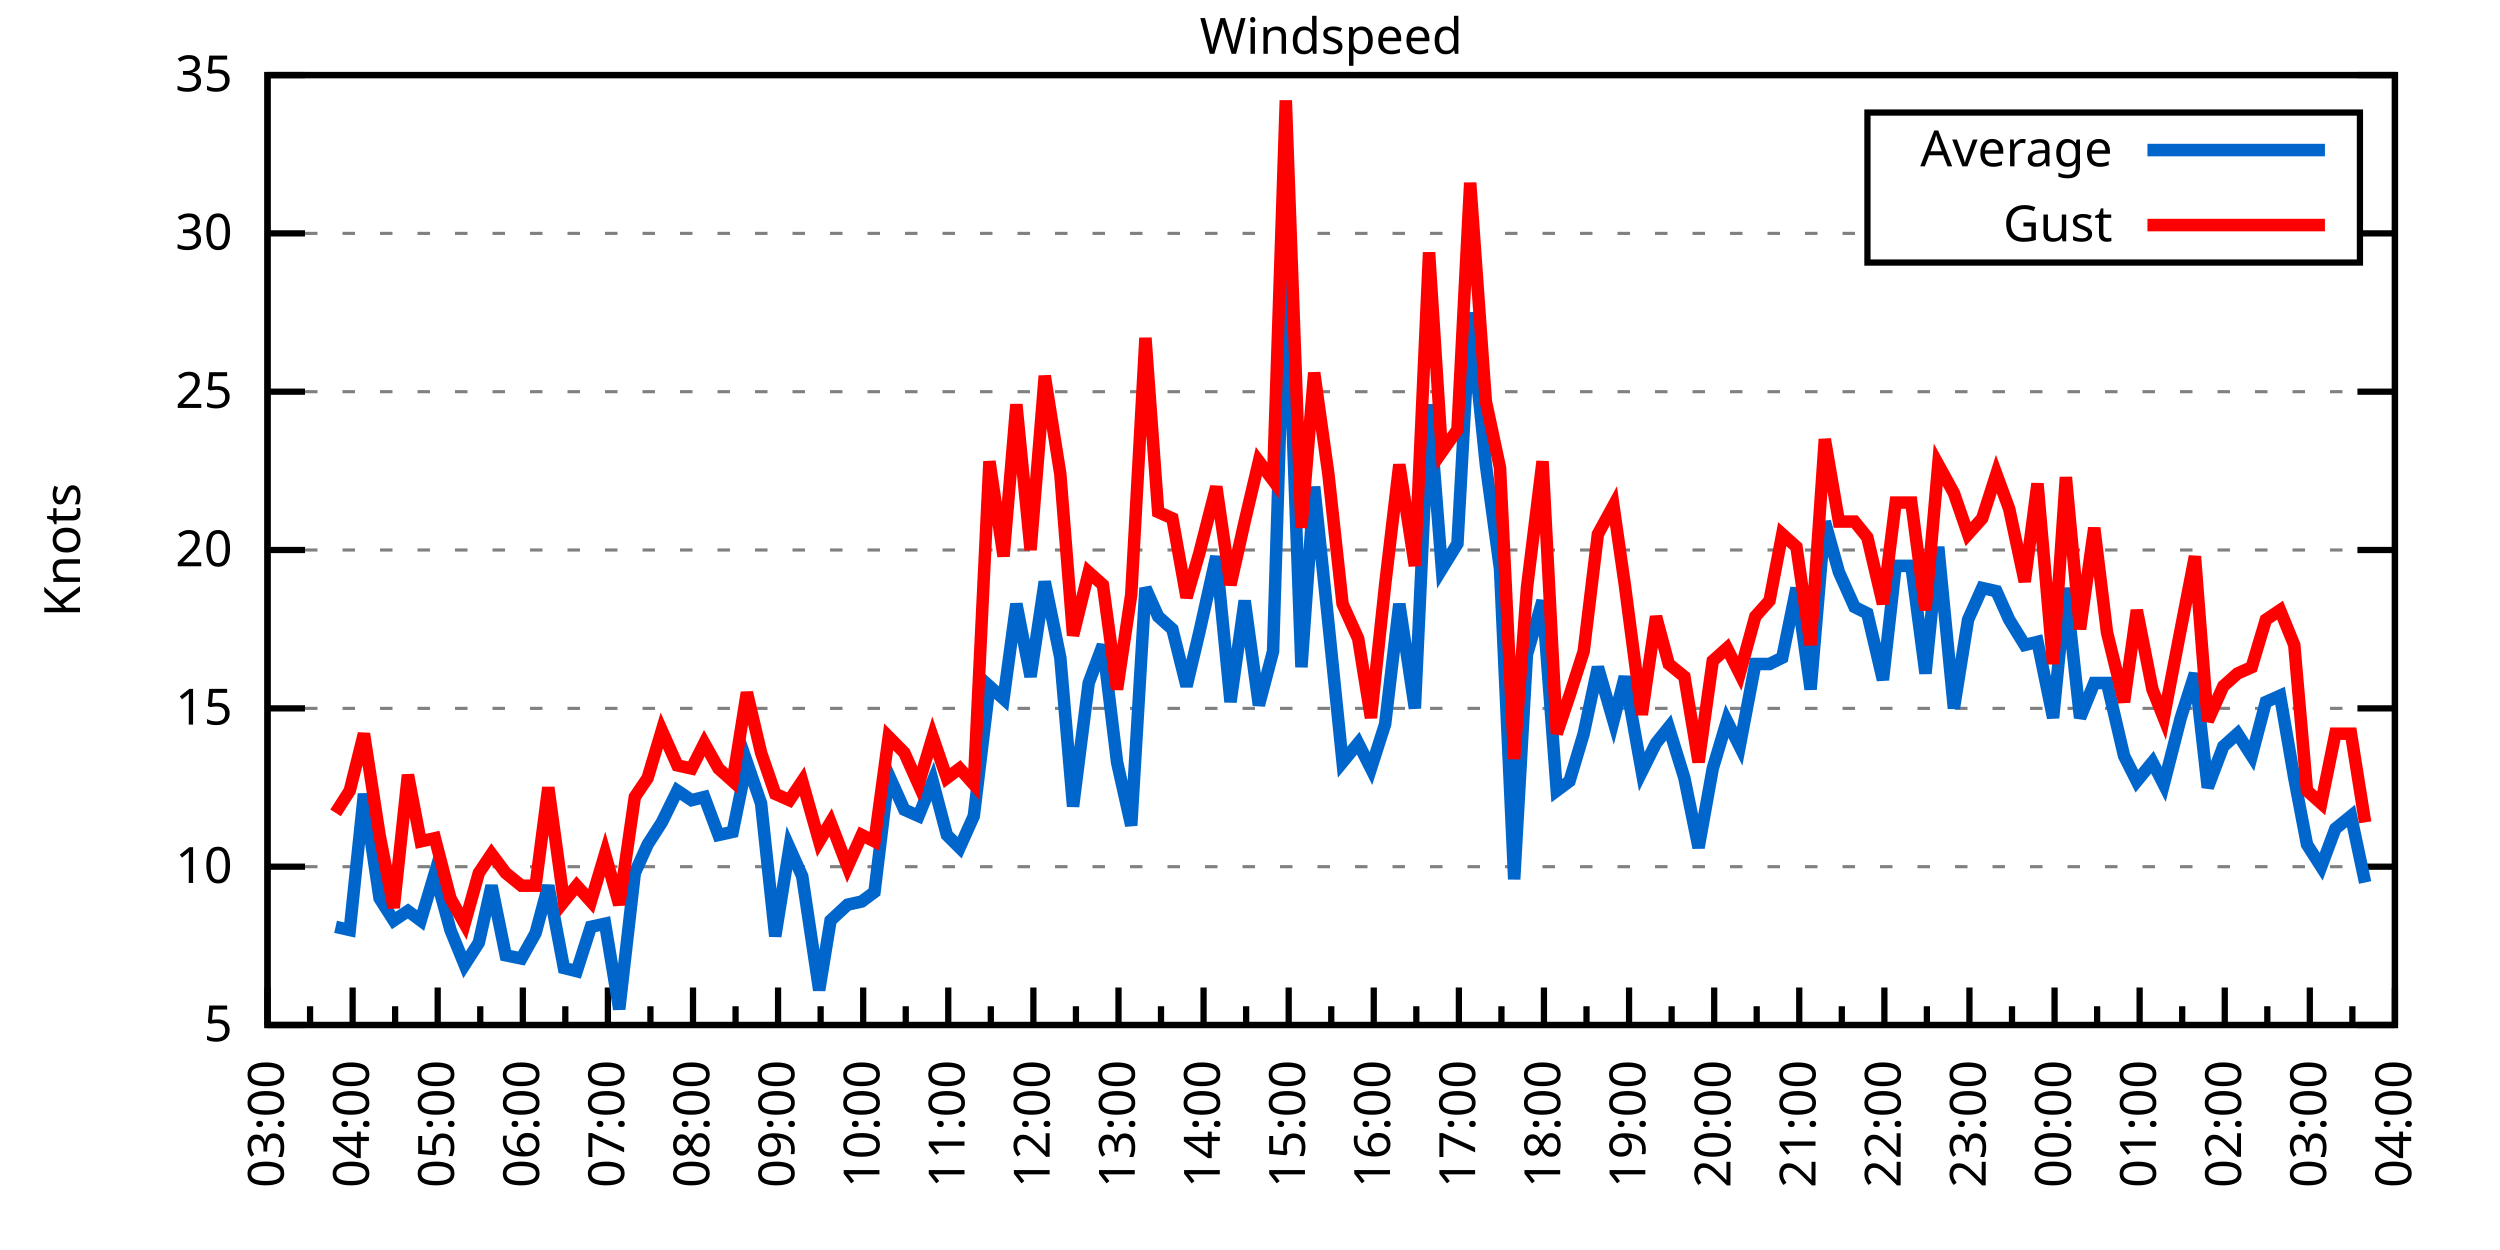
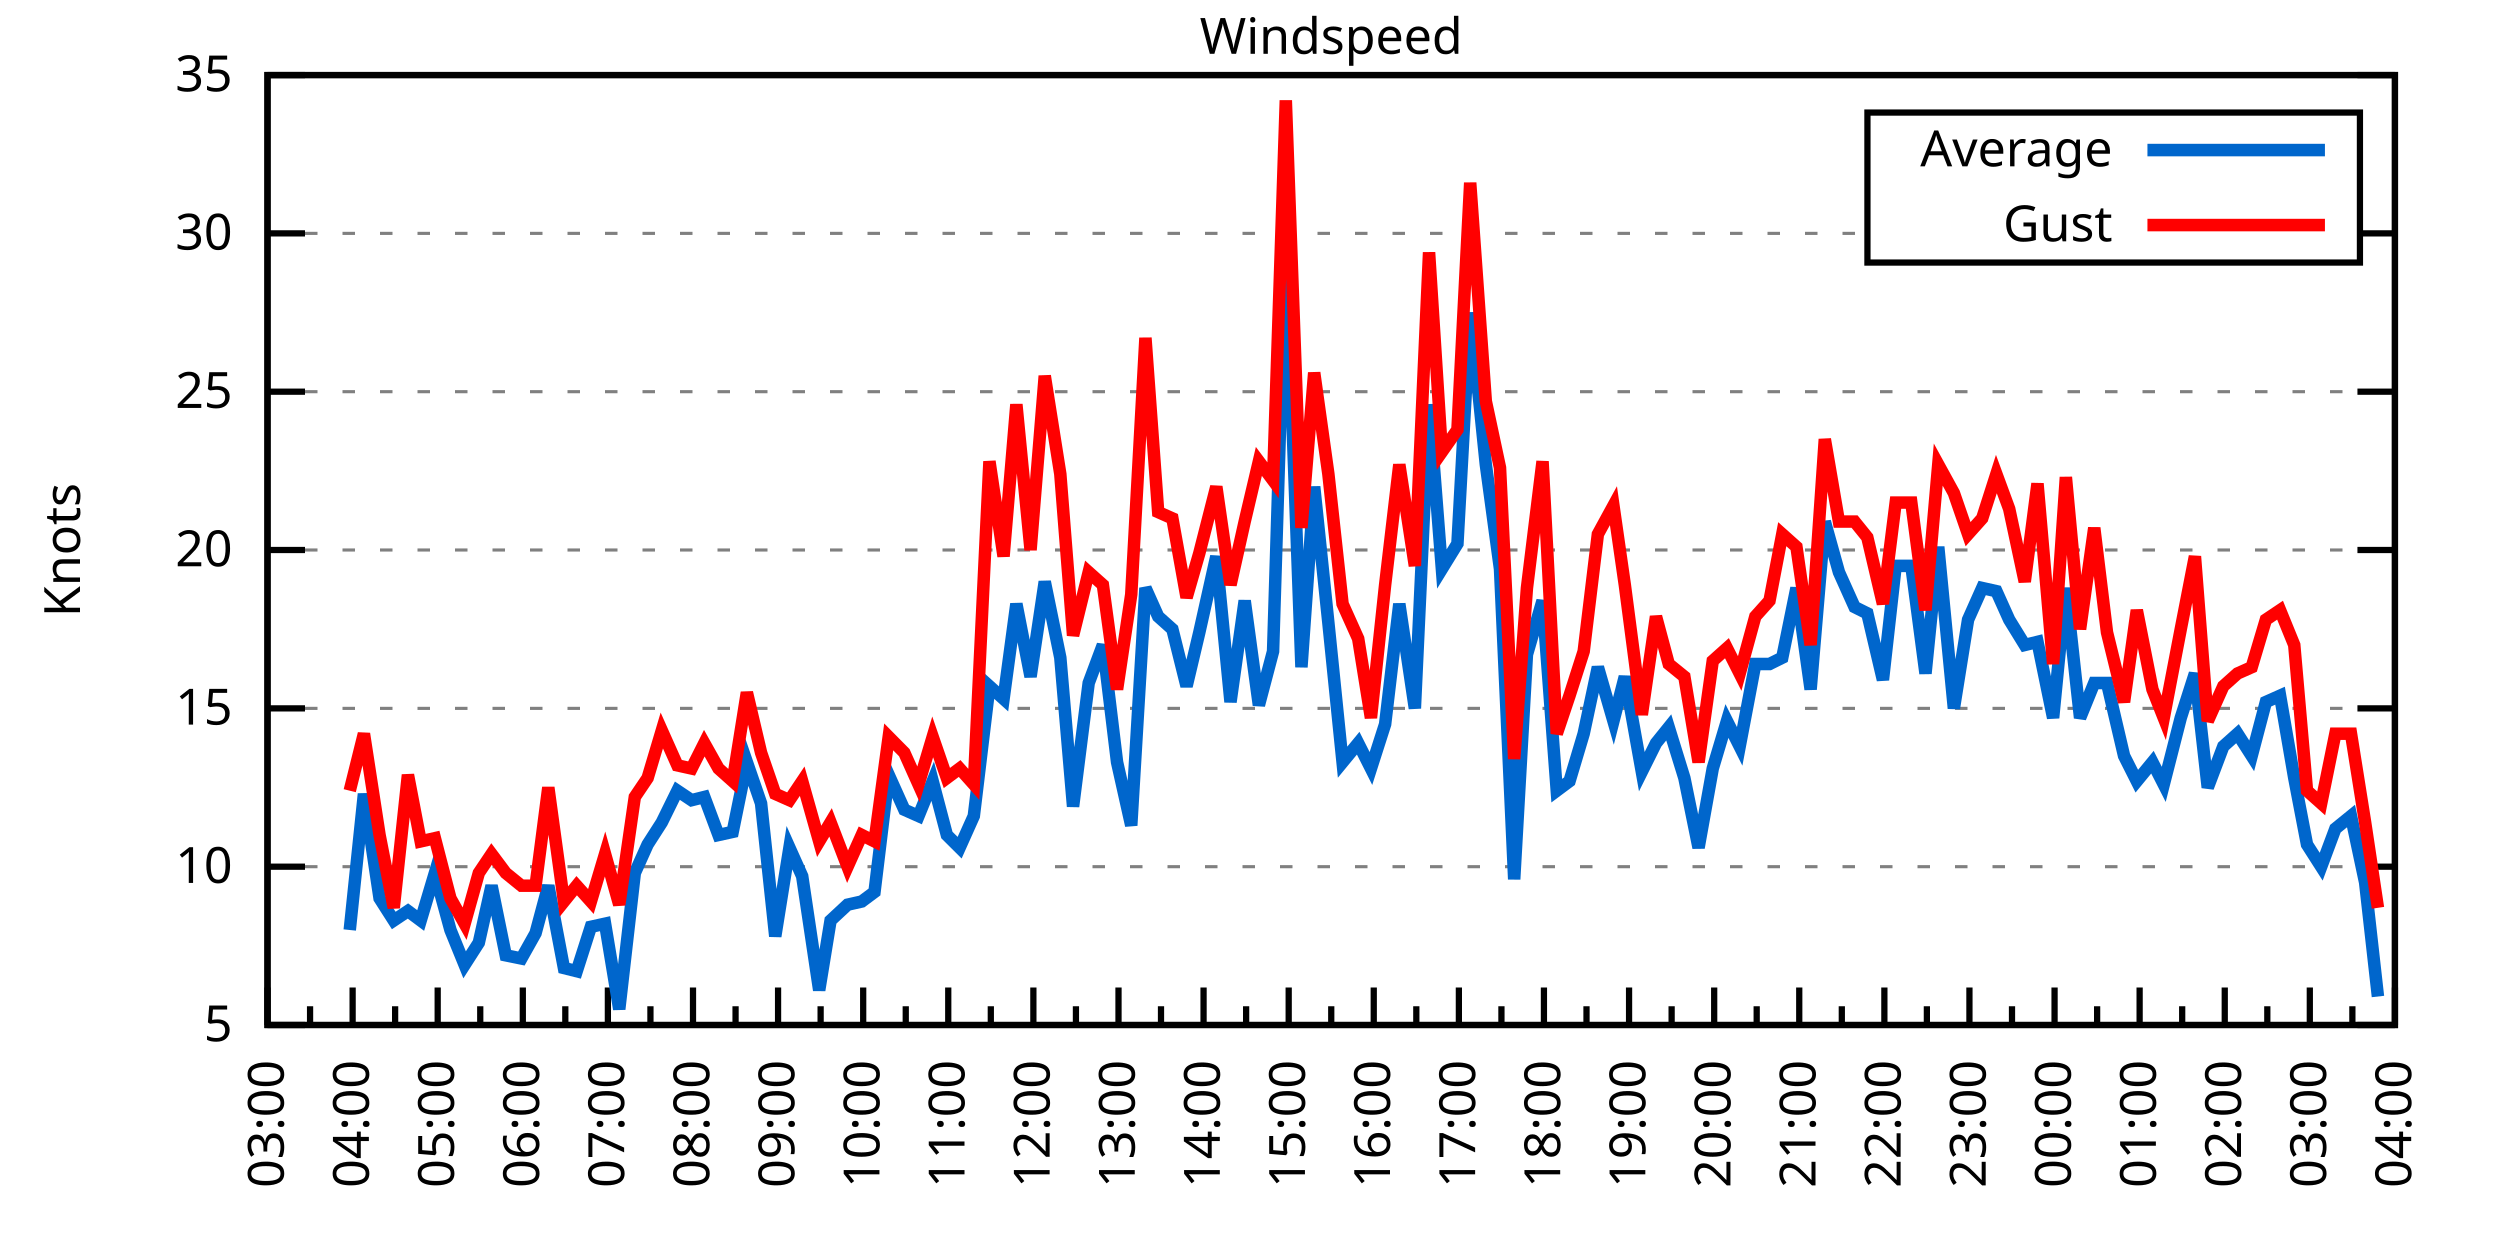
<svg xmlns="http://www.w3.org/2000/svg" xmlns:xlink="http://www.w3.org/1999/xlink" width="400" height="200" viewBox="0 0 400 200">
  <g id="gnuplot_canvas">
    <rect x="0" y="0" width="400" height="200" fill="none" />
    <defs>
      <circle id="gpDot" r="0.5" stroke-width="0.5" stroke="currentColor" />
      <path id="gpPt0" stroke-width="0.333" stroke="currentColor" d="M-1,0 h2 M0,-1 v2" />
      <path id="gpPt1" stroke-width="0.333" stroke="currentColor" d="M-1,-1 L1,1 M1,-1 L-1,1" />
      <path id="gpPt2" stroke-width="0.333" stroke="currentColor" d="M-1,0 L1,0 M0,-1 L0,1 M-1,-1 L1,1 M-1,1 L1,-1" />
      <rect id="gpPt3" stroke-width="0.333" stroke="currentColor" x="-1" y="-1" width="2" height="2" />
      <rect id="gpPt4" stroke-width="0.333" stroke="currentColor" fill="currentColor" x="-1" y="-1" width="2" height="2" />
      <circle id="gpPt5" stroke-width="0.333" stroke="currentColor" cx="0" cy="0" r="1" />
      <use xlink:href="#gpPt5" id="gpPt6" fill="currentColor" stroke="none" />
      <path id="gpPt7" stroke-width="0.333" stroke="currentColor" d="M0,-1.33 L-1.33,0.67 L1.33,0.67 z" />
      <use xlink:href="#gpPt7" id="gpPt8" fill="currentColor" stroke="none" />
      <use xlink:href="#gpPt7" id="gpPt9" stroke="currentColor" transform="rotate(180)" />
      <use xlink:href="#gpPt9" id="gpPt10" fill="currentColor" stroke="none" />
      <use xlink:href="#gpPt3" id="gpPt11" stroke="currentColor" transform="rotate(45)" />
      <use xlink:href="#gpPt11" id="gpPt12" fill="currentColor" stroke="none" />
      <path id="gpPt13" stroke-width="0.333" stroke="currentColor" d="M0,1.330 L1.265,0.411 L0.782,-1.067 L-0.782,-1.076 L-1.265,0.411 z" />
      <use xlink:href="#gpPt13" id="gpPt14" fill="currentColor" stroke="none" />
      <filter id="textbox" filterUnits="objectBoundingBox" x="0" y="0" height="1" width="1">
        <feFlood flood-color="white" flood-opacity="1" result="bgnd" />
        <feComposite in="SourceGraphic" in2="bgnd" operator="atop" />
      </filter>
      <filter id="greybox" filterUnits="objectBoundingBox" x="0" y="0" height="1" width="1">
        <feFlood flood-color="lightgrey" flood-opacity="1" result="grey" />
        <feComposite in="SourceGraphic" in2="grey" operator="atop" />
      </filter>
    </defs>
    <g fill="none" color="white" stroke="currentColor" stroke-width="1.00" stroke-linecap="butt" stroke-linejoin="miter">
</g>
    <g fill="none" color="black" stroke="currentColor" stroke-width="1.00" stroke-linecap="butt" stroke-linejoin="miter">
      <g stroke="none" shape-rendering="crispEdges">
        <polygon fill="rgb(255, 255, 255)" points="42.80,164.00 383.18,164.00 383.18,12.02 42.80,12.02 " />
      </g>
    </g>
    <g fill="none" color="black" stroke="currentColor" stroke-width="1.00" stroke-linecap="butt" stroke-linejoin="miter">
</g>
    <g fill="none" color="black" stroke="black" stroke-width="0.50" stroke-linecap="butt" stroke-linejoin="miter">
</g>
    <g fill="none" color="gray" stroke="currentColor" stroke-width="0.50" stroke-linecap="butt" stroke-linejoin="miter">
      <path stroke="gray" stroke-dasharray="2,4" class="gridline" d="M42.80,164.00 L383.19,164.00  " />
    </g>
    <g fill="none" color="gray" stroke="gray" stroke-width="1.00" stroke-linecap="butt" stroke-linejoin="miter">
</g>
    <g fill="none" color="black" stroke="currentColor" stroke-width="1.00" stroke-linecap="butt" stroke-linejoin="miter">
      <path stroke="black" d="M42.80,164.00 L48.80,164.00 M383.19,164.00 L377.19,164.00  " />
      <g transform="translate(37.20,166.60)" stroke="none" fill="black" font-family="Sans" font-size="8.00" text-anchor="end">
        <text>
          <tspan font-family="Sans"> 5</tspan>
        </text>
      </g>
    </g>
    <g fill="none" color="black" stroke="currentColor" stroke-width="1.00" stroke-linecap="butt" stroke-linejoin="miter">
</g>
    <g fill="none" color="black" stroke="black" stroke-width="0.50" stroke-linecap="butt" stroke-linejoin="miter">
</g>
    <g fill="none" color="gray" stroke="currentColor" stroke-width="0.50" stroke-linecap="butt" stroke-linejoin="miter">
      <path stroke="gray" stroke-dasharray="2,4" class="gridline" d="M42.80,138.67 L383.19,138.67  " />
    </g>
    <g fill="none" color="gray" stroke="gray" stroke-width="1.00" stroke-linecap="butt" stroke-linejoin="miter">
</g>
    <g fill="none" color="black" stroke="currentColor" stroke-width="1.00" stroke-linecap="butt" stroke-linejoin="miter">
      <path stroke="black" d="M42.80,138.67 L48.80,138.67 M383.19,138.67 L377.19,138.67  " />
      <g transform="translate(37.20,141.27)" stroke="none" fill="black" font-family="Sans" font-size="8.00" text-anchor="end">
        <text>
          <tspan font-family="Sans"> 10</tspan>
        </text>
      </g>
    </g>
    <g fill="none" color="black" stroke="currentColor" stroke-width="1.00" stroke-linecap="butt" stroke-linejoin="miter">
</g>
    <g fill="none" color="black" stroke="black" stroke-width="0.50" stroke-linecap="butt" stroke-linejoin="miter">
</g>
    <g fill="none" color="gray" stroke="currentColor" stroke-width="0.50" stroke-linecap="butt" stroke-linejoin="miter">
      <path stroke="gray" stroke-dasharray="2,4" class="gridline" d="M42.80,113.34 L383.19,113.34  " />
    </g>
    <g fill="none" color="gray" stroke="gray" stroke-width="1.00" stroke-linecap="butt" stroke-linejoin="miter">
</g>
    <g fill="none" color="black" stroke="currentColor" stroke-width="1.00" stroke-linecap="butt" stroke-linejoin="miter">
      <path stroke="black" d="M42.80,113.34 L48.80,113.34 M383.19,113.34 L377.19,113.34  " />
      <g transform="translate(37.20,115.94)" stroke="none" fill="black" font-family="Sans" font-size="8.00" text-anchor="end">
        <text>
          <tspan font-family="Sans"> 15</tspan>
        </text>
      </g>
    </g>
    <g fill="none" color="black" stroke="currentColor" stroke-width="1.00" stroke-linecap="butt" stroke-linejoin="miter">
</g>
    <g fill="none" color="black" stroke="black" stroke-width="0.50" stroke-linecap="butt" stroke-linejoin="miter">
</g>
    <g fill="none" color="gray" stroke="currentColor" stroke-width="0.50" stroke-linecap="butt" stroke-linejoin="miter">
      <path stroke="gray" stroke-dasharray="2,4" class="gridline" d="M42.80,88.00 L383.19,88.00  " />
    </g>
    <g fill="none" color="gray" stroke="gray" stroke-width="1.00" stroke-linecap="butt" stroke-linejoin="miter">
</g>
    <g fill="none" color="black" stroke="currentColor" stroke-width="1.00" stroke-linecap="butt" stroke-linejoin="miter">
      <path stroke="black" d="M42.80,88.00 L48.80,88.00 M383.19,88.00 L377.19,88.00  " />
      <g transform="translate(37.20,90.60)" stroke="none" fill="black" font-family="Sans" font-size="8.00" text-anchor="end">
        <text>
          <tspan font-family="Sans"> 20</tspan>
        </text>
      </g>
    </g>
    <g fill="none" color="black" stroke="currentColor" stroke-width="1.00" stroke-linecap="butt" stroke-linejoin="miter">
</g>
    <g fill="none" color="black" stroke="black" stroke-width="0.50" stroke-linecap="butt" stroke-linejoin="miter">
</g>
    <g fill="none" color="gray" stroke="currentColor" stroke-width="0.50" stroke-linecap="butt" stroke-linejoin="miter">
      <path stroke="gray" stroke-dasharray="2,4" class="gridline" d="M42.80,62.67 L383.19,62.67  " />
    </g>
    <g fill="none" color="gray" stroke="gray" stroke-width="1.00" stroke-linecap="butt" stroke-linejoin="miter">
</g>
    <g fill="none" color="black" stroke="currentColor" stroke-width="1.00" stroke-linecap="butt" stroke-linejoin="miter">
      <path stroke="black" d="M42.80,62.67 L48.80,62.67 M383.19,62.67 L377.19,62.67  " />
      <g transform="translate(37.20,65.27)" stroke="none" fill="black" font-family="Sans" font-size="8.00" text-anchor="end">
        <text>
          <tspan font-family="Sans"> 25</tspan>
        </text>
      </g>
    </g>
    <g fill="none" color="black" stroke="currentColor" stroke-width="1.00" stroke-linecap="butt" stroke-linejoin="miter">
</g>
    <g fill="none" color="black" stroke="black" stroke-width="0.50" stroke-linecap="butt" stroke-linejoin="miter">
</g>
    <g fill="none" color="gray" stroke="currentColor" stroke-width="0.50" stroke-linecap="butt" stroke-linejoin="miter">
      <path stroke="gray" stroke-dasharray="2,4" class="gridline" d="M42.80,37.34 L298.79,37.34 M377.59,37.34 L383.19,37.34  " />
    </g>
    <g fill="none" color="gray" stroke="gray" stroke-width="1.00" stroke-linecap="butt" stroke-linejoin="miter">
</g>
    <g fill="none" color="black" stroke="currentColor" stroke-width="1.00" stroke-linecap="butt" stroke-linejoin="miter">
      <path stroke="black" d="M42.80,37.34 L48.80,37.34 M383.19,37.34 L377.19,37.34  " />
      <g transform="translate(37.20,39.94)" stroke="none" fill="black" font-family="Sans" font-size="8.00" text-anchor="end">
        <text>
          <tspan font-family="Sans"> 30</tspan>
        </text>
      </g>
    </g>
    <g fill="none" color="black" stroke="currentColor" stroke-width="1.00" stroke-linecap="butt" stroke-linejoin="miter">
</g>
    <g fill="none" color="black" stroke="black" stroke-width="0.50" stroke-linecap="butt" stroke-linejoin="miter">
</g>
    <g fill="none" color="gray" stroke="currentColor" stroke-width="0.50" stroke-linecap="butt" stroke-linejoin="miter">
      <path stroke="gray" stroke-dasharray="2,4" class="gridline" d="M42.80,12.01 L383.19,12.01  " />
    </g>
    <g fill="none" color="gray" stroke="gray" stroke-width="1.00" stroke-linecap="butt" stroke-linejoin="miter">
</g>
    <g fill="none" color="black" stroke="currentColor" stroke-width="1.00" stroke-linecap="butt" stroke-linejoin="miter">
      <path stroke="black" d="M42.80,12.01 L48.80,12.01 M383.19,12.01 L377.19,12.01  " />
      <g transform="translate(37.20,14.61)" stroke="none" fill="black" font-family="Sans" font-size="8.00" text-anchor="end">
        <text>
          <tspan font-family="Sans"> 35</tspan>
        </text>
      </g>
    </g>
    <g fill="none" color="black" stroke="currentColor" stroke-width="1.00" stroke-linecap="butt" stroke-linejoin="miter">
      <path stroke="black" d="M42.80,164.00 L42.80,158.00  " />
      <g transform="translate(45.40,169.60) rotate(270)" stroke="none" fill="black" font-family="Sans" font-size="8.00" text-anchor="end">
        <text>
          <tspan font-family="Sans">03:00</tspan>
        </text>
      </g>
    </g>
    <g fill="none" color="black" stroke="currentColor" stroke-width="1.00" stroke-linecap="butt" stroke-linejoin="miter">
      <path stroke="black" d="M49.61,164.00 L49.61,161.00 M56.42,164.00 L56.42,158.00  " />
      <g transform="translate(59.02,169.60) rotate(270)" stroke="none" fill="black" font-family="Sans" font-size="8.00" text-anchor="end">
        <text>
          <tspan font-family="Sans">04:00</tspan>
        </text>
      </g>
    </g>
    <g fill="none" color="black" stroke="currentColor" stroke-width="1.00" stroke-linecap="butt" stroke-linejoin="miter">
      <path stroke="black" d="M63.22,164.00 L63.22,161.00 M70.03,164.00 L70.03,158.00  " />
      <g transform="translate(72.63,169.60) rotate(270)" stroke="none" fill="black" font-family="Sans" font-size="8.00" text-anchor="end">
        <text>
          <tspan font-family="Sans">05:00</tspan>
        </text>
      </g>
    </g>
    <g fill="none" color="black" stroke="currentColor" stroke-width="1.00" stroke-linecap="butt" stroke-linejoin="miter">
      <path stroke="black" d="M76.84,164.00 L76.84,161.00 M83.65,164.00 L83.65,158.00  " />
      <g transform="translate(86.25,169.60) rotate(270)" stroke="none" fill="black" font-family="Sans" font-size="8.00" text-anchor="end">
        <text>
          <tspan font-family="Sans">06:00</tspan>
        </text>
      </g>
    </g>
    <g fill="none" color="black" stroke="currentColor" stroke-width="1.00" stroke-linecap="butt" stroke-linejoin="miter">
      <path stroke="black" d="M90.45,164.00 L90.45,161.00 M97.26,164.00 L97.26,158.00  " />
      <g transform="translate(99.86,169.60) rotate(270)" stroke="none" fill="black" font-family="Sans" font-size="8.00" text-anchor="end">
        <text>
          <tspan font-family="Sans">07:00</tspan>
        </text>
      </g>
    </g>
    <g fill="none" color="black" stroke="currentColor" stroke-width="1.00" stroke-linecap="butt" stroke-linejoin="miter">
      <path stroke="black" d="M104.07,164.00 L104.07,161.00 M110.88,164.00 L110.88,158.00  " />
      <g transform="translate(113.48,169.60) rotate(270)" stroke="none" fill="black" font-family="Sans" font-size="8.00" text-anchor="end">
        <text>
          <tspan font-family="Sans">08:00</tspan>
        </text>
      </g>
    </g>
    <g fill="none" color="black" stroke="currentColor" stroke-width="1.00" stroke-linecap="butt" stroke-linejoin="miter">
      <path stroke="black" d="M117.69,164.00 L117.69,161.00 M124.49,164.00 L124.49,158.00  " />
      <g transform="translate(127.09,169.60) rotate(270)" stroke="none" fill="black" font-family="Sans" font-size="8.00" text-anchor="end">
        <text>
          <tspan font-family="Sans">09:00</tspan>
        </text>
      </g>
    </g>
    <g fill="none" color="black" stroke="currentColor" stroke-width="1.00" stroke-linecap="butt" stroke-linejoin="miter">
      <path stroke="black" d="M131.30,164.00 L131.30,161.00 M138.11,164.00 L138.11,158.00  " />
      <g transform="translate(140.71,169.60) rotate(270)" stroke="none" fill="black" font-family="Sans" font-size="8.00" text-anchor="end">
        <text>
          <tspan font-family="Sans">10:00</tspan>
        </text>
      </g>
    </g>
    <g fill="none" color="black" stroke="currentColor" stroke-width="1.00" stroke-linecap="butt" stroke-linejoin="miter">
      <path stroke="black" d="M144.92,164.00 L144.92,161.00 M151.72,164.00 L151.72,158.00  " />
      <g transform="translate(154.32,169.60) rotate(270)" stroke="none" fill="black" font-family="Sans" font-size="8.00" text-anchor="end">
        <text>
          <tspan font-family="Sans">11:00</tspan>
        </text>
      </g>
    </g>
    <g fill="none" color="black" stroke="currentColor" stroke-width="1.00" stroke-linecap="butt" stroke-linejoin="miter">
      <path stroke="black" d="M158.53,164.00 L158.53,161.00 M165.34,164.00 L165.34,158.00  " />
      <g transform="translate(167.94,169.60) rotate(270)" stroke="none" fill="black" font-family="Sans" font-size="8.00" text-anchor="end">
        <text>
          <tspan font-family="Sans">12:00</tspan>
        </text>
      </g>
    </g>
    <g fill="none" color="black" stroke="currentColor" stroke-width="1.00" stroke-linecap="butt" stroke-linejoin="miter">
      <path stroke="black" d="M172.15,164.00 L172.15,161.00 M178.96,164.00 L178.96,158.00  " />
      <g transform="translate(181.56,169.60) rotate(270)" stroke="none" fill="black" font-family="Sans" font-size="8.00" text-anchor="end">
        <text>
          <tspan font-family="Sans">13:00</tspan>
        </text>
      </g>
    </g>
    <g fill="none" color="black" stroke="currentColor" stroke-width="1.00" stroke-linecap="butt" stroke-linejoin="miter">
      <path stroke="black" d="M185.76,164.00 L185.76,161.00 M192.57,164.00 L192.57,158.00  " />
      <g transform="translate(195.17,169.60) rotate(270)" stroke="none" fill="black" font-family="Sans" font-size="8.00" text-anchor="end">
        <text>
          <tspan font-family="Sans">14:00</tspan>
        </text>
      </g>
    </g>
    <g fill="none" color="black" stroke="currentColor" stroke-width="1.00" stroke-linecap="butt" stroke-linejoin="miter">
      <path stroke="black" d="M199.38,164.00 L199.38,161.00 M206.19,164.00 L206.19,158.00  " />
      <g transform="translate(208.79,169.60) rotate(270)" stroke="none" fill="black" font-family="Sans" font-size="8.00" text-anchor="end">
        <text>
          <tspan font-family="Sans">15:00</tspan>
        </text>
      </g>
    </g>
    <g fill="none" color="black" stroke="currentColor" stroke-width="1.00" stroke-linecap="butt" stroke-linejoin="miter">
      <path stroke="black" d="M213.00,164.00 L213.00,161.00 M219.80,164.00 L219.80,158.00  " />
      <g transform="translate(222.40,169.60) rotate(270)" stroke="none" fill="black" font-family="Sans" font-size="8.00" text-anchor="end">
        <text>
          <tspan font-family="Sans">16:00</tspan>
        </text>
      </g>
    </g>
    <g fill="none" color="black" stroke="currentColor" stroke-width="1.00" stroke-linecap="butt" stroke-linejoin="miter">
      <path stroke="black" d="M226.61,164.00 L226.61,161.00 M233.42,164.00 L233.42,158.00  " />
      <g transform="translate(236.02,169.60) rotate(270)" stroke="none" fill="black" font-family="Sans" font-size="8.00" text-anchor="end">
        <text>
          <tspan font-family="Sans">17:00</tspan>
        </text>
      </g>
    </g>
    <g fill="none" color="black" stroke="currentColor" stroke-width="1.00" stroke-linecap="butt" stroke-linejoin="miter">
      <path stroke="black" d="M240.23,164.00 L240.23,161.00 M247.03,164.00 L247.03,158.00  " />
      <g transform="translate(249.63,169.60) rotate(270)" stroke="none" fill="black" font-family="Sans" font-size="8.00" text-anchor="end">
        <text>
          <tspan font-family="Sans">18:00</tspan>
        </text>
      </g>
    </g>
    <g fill="none" color="black" stroke="currentColor" stroke-width="1.00" stroke-linecap="butt" stroke-linejoin="miter">
      <path stroke="black" d="M253.84,164.00 L253.84,161.00 M260.65,164.00 L260.65,158.00  " />
      <g transform="translate(263.25,169.60) rotate(270)" stroke="none" fill="black" font-family="Sans" font-size="8.00" text-anchor="end">
        <text>
          <tspan font-family="Sans">19:00</tspan>
        </text>
      </g>
    </g>
    <g fill="none" color="black" stroke="currentColor" stroke-width="1.00" stroke-linecap="butt" stroke-linejoin="miter">
      <path stroke="black" d="M267.46,164.00 L267.46,161.00 M274.27,164.00 L274.27,158.00  " />
      <g transform="translate(276.87,169.60) rotate(270)" stroke="none" fill="black" font-family="Sans" font-size="8.00" text-anchor="end">
        <text>
          <tspan font-family="Sans">20:00</tspan>
        </text>
      </g>
    </g>
    <g fill="none" color="black" stroke="currentColor" stroke-width="1.00" stroke-linecap="butt" stroke-linejoin="miter">
      <path stroke="black" d="M281.07,164.00 L281.07,161.00 M287.88,164.00 L287.88,158.00  " />
      <g transform="translate(290.48,169.60) rotate(270)" stroke="none" fill="black" font-family="Sans" font-size="8.00" text-anchor="end">
        <text>
          <tspan font-family="Sans">21:00</tspan>
        </text>
      </g>
    </g>
    <g fill="none" color="black" stroke="currentColor" stroke-width="1.00" stroke-linecap="butt" stroke-linejoin="miter">
      <path stroke="black" d="M294.69,164.00 L294.69,161.00 M301.50,164.00 L301.50,158.00  " />
      <g transform="translate(304.10,169.60) rotate(270)" stroke="none" fill="black" font-family="Sans" font-size="8.00" text-anchor="end">
        <text>
          <tspan font-family="Sans">22:00</tspan>
        </text>
      </g>
    </g>
    <g fill="none" color="black" stroke="currentColor" stroke-width="1.00" stroke-linecap="butt" stroke-linejoin="miter">
      <path stroke="black" d="M308.30,164.00 L308.30,161.00 M315.11,164.00 L315.11,158.00  " />
      <g transform="translate(317.71,169.60) rotate(270)" stroke="none" fill="black" font-family="Sans" font-size="8.00" text-anchor="end">
        <text>
          <tspan font-family="Sans">23:00</tspan>
        </text>
      </g>
    </g>
    <g fill="none" color="black" stroke="currentColor" stroke-width="1.00" stroke-linecap="butt" stroke-linejoin="miter">
      <path stroke="black" d="M321.92,164.00 L321.92,161.00 M328.73,164.00 L328.73,158.00  " />
      <g transform="translate(331.33,169.60) rotate(270)" stroke="none" fill="black" font-family="Sans" font-size="8.00" text-anchor="end">
        <text>
          <tspan font-family="Sans">00:00</tspan>
        </text>
      </g>
    </g>
    <g fill="none" color="black" stroke="currentColor" stroke-width="1.00" stroke-linecap="butt" stroke-linejoin="miter">
      <path stroke="black" d="M335.54,164.00 L335.54,161.00 M342.34,164.00 L342.34,158.00  " />
      <g transform="translate(344.94,169.60) rotate(270)" stroke="none" fill="black" font-family="Sans" font-size="8.00" text-anchor="end">
        <text>
          <tspan font-family="Sans">01:00</tspan>
        </text>
      </g>
    </g>
    <g fill="none" color="black" stroke="currentColor" stroke-width="1.00" stroke-linecap="butt" stroke-linejoin="miter">
      <path stroke="black" d="M349.15,164.00 L349.15,161.00 M355.96,164.00 L355.96,158.00  " />
      <g transform="translate(358.56,169.60) rotate(270)" stroke="none" fill="black" font-family="Sans" font-size="8.00" text-anchor="end">
        <text>
          <tspan font-family="Sans">02:00</tspan>
        </text>
      </g>
    </g>
    <g fill="none" color="black" stroke="currentColor" stroke-width="1.00" stroke-linecap="butt" stroke-linejoin="miter">
      <path stroke="black" d="M362.77,164.00 L362.77,161.00 M369.57,164.00 L369.57,158.00  " />
      <g transform="translate(372.17,169.60) rotate(270)" stroke="none" fill="black" font-family="Sans" font-size="8.00" text-anchor="end">
        <text>
          <tspan font-family="Sans">03:00</tspan>
        </text>
      </g>
    </g>
    <g fill="none" color="black" stroke="currentColor" stroke-width="1.00" stroke-linecap="butt" stroke-linejoin="miter">
      <path stroke="black" d="M376.38,164.00 L376.38,161.00 M383.19,164.00 L383.19,158.00  " />
      <g transform="translate(385.79,169.60) rotate(270)" stroke="none" fill="black" font-family="Sans" font-size="8.00" text-anchor="end">
        <text>
          <tspan font-family="Sans">04:00</tspan>
        </text>
      </g>
    </g>
    <g fill="none" color="black" stroke="currentColor" stroke-width="1.00" stroke-linecap="butt" stroke-linejoin="miter">
</g>
    <g fill="none" color="black" stroke="currentColor" stroke-width="1.00" stroke-linecap="butt" stroke-linejoin="miter">
      <path stroke="black" d="M42.80,12.01 L42.80,164.00 L383.19,164.00 L383.19,12.01 L42.80,12.01 Z  " />
    </g>
    <g fill="none" color="black" stroke="currentColor" stroke-width="1.00" stroke-linecap="butt" stroke-linejoin="miter">
      <g transform="translate(12.80,88.01) rotate(270)" stroke="none" fill="black" font-family="Sans" font-size="8.00" text-anchor="middle">
        <text>
          <tspan font-family="Sans">Knots</tspan>
        </text>
      </g>
    </g>
    <g fill="none" color="black" stroke="currentColor" stroke-width="1.00" stroke-linecap="butt" stroke-linejoin="miter">
</g>
    <g fill="none" color="black" stroke="currentColor" stroke-width="1.00" stroke-linecap="butt" stroke-linejoin="miter">
      <path stroke="black" d="M298.79,42.01 L298.79,18.01 L377.59,18.01 L377.59,42.01 L298.79,42.01 Z  " />
    </g>
    <g id="Windspeed_plot_1">
      <g fill="none" color="white" stroke="black" stroke-width="2.00" stroke-linecap="butt" stroke-linejoin="miter">
</g>
      <g fill="none" color="black" stroke="currentColor" stroke-width="2.00" stroke-linecap="butt" stroke-linejoin="miter">
        <g transform="translate(337.99,26.61)" stroke="none" fill="black" font-family="Sans" font-size="8.00" text-anchor="end">
          <text>
            <tspan font-family="Sans">Average</tspan>
          </text>
        </g>
      </g>
      <g fill="none" color="black" stroke="currentColor" stroke-width="2.00" stroke-linecap="butt" stroke-linejoin="miter">
-         <path stroke="rgb(  0, 102, 204)" d="M343.59,24.01 L371.99,24.01 M53.69,148.29 L55.96,148.80 L58.23,127.02 L60.73,143.73 L63.00,147.28 L65.27,145.76   L67.31,147.28 L69.58,139.68 L72.07,148.80 L74.34,154.37 L76.61,150.83 L78.65,141.71 L80.92,152.85 L83.42,153.36   L85.69,149.31 L87.73,141.71 L90.23,154.88 L92.27,155.39 L94.54,148.29 L96.81,147.79 L99.08,161.47 L101.57,139.68   L103.62,135.12 L105.89,131.58 L108.38,126.51 L110.65,128.03 L112.69,127.52 L114.96,133.60 L117.23,133.10 L119.50,121.95   L121.77,128.54 L124.04,149.81 L126.31,135.63 L128.35,140.19 L131.07,158.43 L132.89,147.28 L135.61,144.75 L137.88,144.24   L139.92,142.72 L142.19,123.98 L144.69,129.55 L146.96,130.56 L149.23,124.99 L151.50,133.60 L153.54,135.63 L155.81,130.56   L158.31,109.79 L160.57,111.82 L162.62,96.62 L164.89,108.27 L167.16,93.07 L169.65,105.23 L171.69,129.04 L174.19,109.28   L176.46,103.20 L178.73,121.95 L181.00,132.08 L183.27,94.08 L185.31,98.64 L187.58,100.67 L189.85,109.79 L191.89,101.18   L194.61,89.02 L196.88,112.32 L199.15,96.11 L201.42,112.83 L203.69,104.22 L205.73,38.86 L208.23,106.75 L210.27,77.87   L212.54,99.66 L214.81,121.95 L217.31,118.91 L219.35,122.96 L221.62,115.87 L223.89,96.62 L226.38,113.34 L228.65,64.70   L230.70,91.04 L233.19,86.99 L235.23,50.01 L237.73,74.33 L240.00,91.04 L242.27,140.69 L244.31,104.72 L246.81,96.11   L249.08,126.51 L251.12,124.99 L253.39,117.39 L255.66,106.75 L258.15,115.36 L259.97,108.27 L262.69,123.47 L264.96,118.91   L267.00,116.38 L269.50,124.48 L271.77,135.63 L274.04,122.96 L276.31,115.36 L278.35,119.42 L280.85,106.24 L283.12,106.24   L285.16,105.23 L287.43,94.08 L289.70,110.30 L291.97,83.45 L294.23,91.55 L296.73,97.12 L298.77,98.14 L301.27,108.78   L303.31,90.54 L305.81,90.54 L308.08,107.76 L310.12,87.50 L312.62,113.34 L314.89,99.15 L317.15,94.08 L319.42,94.59   L321.47,99.15 L323.96,103.20 L326.00,102.70 L328.50,114.86 L330.54,94.08 L332.81,114.86 L335.08,109.28 L337.12,109.28   L339.85,120.94 L341.89,124.99 L344.39,121.95 L346.20,125.50 L348.92,114.86 L351.19,107.76 L353.24,126.00 L355.73,119.42   L358.00,117.39 L360.27,120.94 L362.54,112.32 L364.81,111.31 L367.08,124.48 L369.12,135.12 L371.39,138.67 L373.66,132.59   L376.16,130.56 L378.42,141.20  " />
+         <path stroke="rgb(  0, 102, 204)" d="M343.59,24.01 L371.99,24.01 M55.96,148.80 L58.23,127.02 L60.73,143.73 L63.00,147.28 L65.27,145.76 L67.31,147.28   L69.58,139.68 L72.07,148.80 L74.34,154.37 L76.61,150.83 L78.65,141.71 L80.92,152.85 L83.42,153.36 L85.69,149.31   L87.73,141.71 L90.23,154.88 L92.27,155.39 L94.54,148.29 L96.81,147.79 L99.08,161.47 L101.57,139.68 L103.62,135.12   L105.89,131.58 L108.38,126.51 L110.65,128.03 L112.69,127.52 L114.96,133.60 L117.23,133.10 L119.50,121.95 L121.77,128.54   L124.04,149.81 L126.31,135.63 L128.35,140.19 L131.07,158.43 L132.89,147.28 L135.61,144.75 L137.88,144.24 L139.92,142.72   L142.19,123.98 L144.69,129.55 L146.96,130.56 L149.23,124.99 L151.50,133.60 L153.54,135.63 L155.81,130.56 L158.31,109.79   L160.57,111.82 L162.62,96.62 L164.89,108.27 L167.16,93.07 L169.65,105.23 L171.69,129.04 L174.19,109.28 L176.46,103.20   L178.73,121.95 L181.00,132.08 L183.27,94.08 L185.31,98.64 L187.58,100.67 L189.85,109.79 L191.89,101.18 L194.61,89.02   L196.88,112.32 L199.15,96.11 L201.42,112.83 L203.69,104.22 L205.73,38.86 L208.23,106.75 L210.27,77.87 L212.54,99.66   L214.81,121.95 L217.31,118.91 L219.35,122.96 L221.62,115.87 L223.89,96.62 L226.38,113.34 L228.65,64.70 L230.70,91.04   L233.19,86.99 L235.23,50.01 L237.73,74.33 L240.00,91.04 L242.27,140.69 L244.31,104.72 L246.81,96.11 L249.08,126.51   L251.12,124.99 L253.39,117.39 L255.66,106.75 L258.15,115.36 L259.97,108.27 L262.69,123.47 L264.96,118.91 L267.00,116.38   L269.50,124.48 L271.77,135.63 L274.04,122.96 L276.31,115.36 L278.35,119.42 L280.85,106.24 L283.12,106.24 L285.16,105.23   L287.43,94.08 L289.70,110.30 L291.97,83.45 L294.23,91.55 L296.73,97.12 L298.77,98.14 L301.27,108.78 L303.31,90.54   L305.81,90.54 L308.08,107.76 L310.12,87.50 L312.62,113.34 L314.89,99.15 L317.15,94.08 L319.42,94.59 L321.47,99.15   L323.96,103.20 L326.00,102.70 L328.50,114.86 L330.54,94.08 L332.81,114.86 L335.08,109.28 L337.12,109.28 L339.85,120.94   L341.89,124.99 L344.39,121.95 L346.20,125.50 L348.92,114.86 L351.19,107.76 L353.24,126.00 L355.73,119.42 L358.00,117.39   L360.27,120.94 L362.54,112.32 L364.81,111.31 L367.08,124.48 L369.12,135.12 L371.39,138.67 L373.66,132.59 L376.16,130.56   L378.42,141.20 L380.47,159.44  " />
      </g>
    </g>
    <g id="Windspeed_plot_2">
      <g fill="none" color="black" stroke="currentColor" stroke-width="2.00" stroke-linecap="butt" stroke-linejoin="miter">
        <g transform="translate(337.99,38.61)" stroke="none" fill="black" font-family="Sans" font-size="8.00" text-anchor="end">
          <text>
            <tspan font-family="Sans">Gust</tspan>
          </text>
        </g>
      </g>
      <g fill="none" color="black" stroke="currentColor" stroke-width="2.00" stroke-linecap="butt" stroke-linejoin="miter">
-         <path stroke="rgb(255,   0,   0)" d="M343.59,36.01 L371.99,36.01 M53.69,130.06 L55.96,126.51 L58.23,117.39 L60.73,133.60 L63.00,145.25 L65.27,123.98   L67.31,134.62 L69.58,134.11 L72.07,143.73 L74.34,147.79 L76.61,139.68 L78.65,136.64 L80.92,139.68 L83.42,141.71   L85.69,141.71 L87.73,126.00 L90.23,144.24 L92.27,141.71 L94.54,144.24 L96.81,136.64 L99.08,144.75 L101.57,127.52   L103.62,124.48 L105.89,116.88 L108.38,122.46 L110.65,122.96 L112.69,118.91 L114.96,122.96 L117.23,124.99 L119.50,110.80   L121.77,120.43 L124.04,127.02 L126.31,128.03 L128.35,124.99 L131.07,134.62 L132.89,131.58 L135.61,138.67 L137.88,133.60   L139.92,134.62 L142.19,117.90 L144.69,120.43 L146.96,125.50 L149.23,117.90 L151.50,124.48 L153.54,122.96 L155.81,125.50   L158.31,73.82 L160.57,89.02 L162.62,64.70 L164.89,88.00 L167.16,60.14 L169.65,75.85 L171.69,101.68 L174.19,91.55   L176.46,93.58 L178.73,110.30 L181.00,95.10 L183.27,54.06 L185.31,81.93 L187.58,82.94 L189.85,95.60 L191.89,88.51   L194.61,77.87 L196.88,93.58 L199.15,83.45 L201.42,73.82 L203.69,76.86 L205.73,16.06 L208.23,84.46 L210.27,59.63   L212.54,75.85 L214.81,96.62 L217.31,102.19 L219.35,114.86 L221.62,93.58 L223.89,74.33 L226.38,90.54 L228.65,40.38   L230.70,72.30 L233.19,68.75 L235.23,29.24 L237.73,64.19 L240.00,74.83 L242.27,121.44 L244.31,94.08 L246.81,73.82   L249.08,117.39 L251.12,111.31 L253.39,104.22 L255.66,85.47 L258.15,80.91 L259.97,93.58 L262.69,114.35 L264.96,98.64   L267.00,106.24 L269.50,108.27 L271.77,121.95 L274.04,105.74 L276.31,103.71 L278.35,107.76 L280.85,98.64 L283.12,96.11   L285.16,85.47 L287.43,87.50 L289.70,103.20 L291.97,70.27 L294.23,83.45 L296.73,83.45 L298.77,85.98 L301.27,96.62   L303.31,80.41 L305.81,80.41 L308.08,97.63 L310.12,74.33 L312.62,78.89 L314.89,85.47 L317.15,82.94 L319.42,75.85   L321.47,81.42 L323.96,93.07 L326.00,77.37 L328.50,106.24 L330.54,76.35 L332.81,100.67 L335.08,84.46 L337.12,101.18   L339.85,112.32 L341.89,97.63 L344.39,110.30 L346.20,114.86 L348.92,100.67 L351.19,89.02 L353.24,115.36 L355.73,109.79   L358.00,107.76 L360.27,106.75 L362.54,99.15 L364.81,97.63 L367.08,103.20 L369.12,126.51 L371.39,128.54 L373.66,117.39   L376.16,117.39 L378.42,131.58  " />
+         <path stroke="rgb(255,   0,   0)" d="M343.59,36.01 L371.99,36.01 M55.96,126.51 L58.23,117.39 L60.73,133.60 L63.00,145.25 L65.27,123.98 L67.31,134.62   L69.58,134.11 L72.07,143.73 L74.34,147.79 L76.61,139.68 L78.65,136.64 L80.92,139.68 L83.42,141.71 L85.69,141.71   L87.73,126.00 L90.23,144.24 L92.27,141.71 L94.54,144.24 L96.81,136.64 L99.08,144.75 L101.57,127.52 L103.62,124.48   L105.89,116.88 L108.38,122.46 L110.65,122.96 L112.69,118.91 L114.96,122.96 L117.23,124.99 L119.50,110.80 L121.77,120.43   L124.04,127.02 L126.31,128.03 L128.35,124.99 L131.07,134.62 L132.89,131.58 L135.61,138.67 L137.88,133.60 L139.92,134.62   L142.19,117.90 L144.69,120.43 L146.96,125.50 L149.23,117.90 L151.50,124.48 L153.54,122.96 L155.81,125.50 L158.31,73.82   L160.57,89.02 L162.62,64.70 L164.89,88.00 L167.16,60.14 L169.65,75.85 L171.69,101.68 L174.19,91.55 L176.46,93.58   L178.73,110.30 L181.00,95.10 L183.27,54.06 L185.31,81.93 L187.58,82.94 L189.85,95.60 L191.89,88.51 L194.61,77.87   L196.88,93.58 L199.15,83.45 L201.42,73.82 L203.69,76.86 L205.73,16.06 L208.23,84.46 L210.27,59.63 L212.54,75.85   L214.81,96.62 L217.31,102.19 L219.35,114.86 L221.62,93.58 L223.89,74.33 L226.38,90.54 L228.65,40.38 L230.70,72.30   L233.19,68.75 L235.23,29.24 L237.73,64.19 L240.00,74.83 L242.27,121.44 L244.31,94.08 L246.81,73.82 L249.08,117.39   L251.12,111.31 L253.39,104.22 L255.66,85.47 L258.15,80.91 L259.97,93.58 L262.69,114.35 L264.96,98.64 L267.00,106.24   L269.50,108.27 L271.77,121.95 L274.04,105.74 L276.31,103.71 L278.35,107.76 L280.85,98.64 L283.12,96.11 L285.16,85.47   L287.43,87.50 L289.70,103.20 L291.97,70.27 L294.23,83.45 L296.73,83.45 L298.77,85.98 L301.27,96.62 L303.31,80.41   L305.81,80.41 L308.08,97.63 L310.12,74.33 L312.62,78.89 L314.89,85.47 L317.15,82.94 L319.42,75.85 L321.47,81.42   L323.96,93.07 L326.00,77.37 L328.50,106.24 L330.54,76.35 L332.81,100.67 L335.08,84.46 L337.12,101.18 L339.85,112.32   L341.89,97.63 L344.39,110.30 L346.20,114.86 L348.92,100.67 L351.19,89.02 L353.24,115.36 L355.73,109.79 L358.00,107.76   L360.27,106.75 L362.54,99.15 L364.81,97.63 L367.08,103.20 L369.12,126.51 L371.39,128.54 L373.66,117.39 L376.16,117.39   L378.42,131.58 L380.47,145.25  " />
      </g>
    </g>
    <g fill="none" color="black" stroke="currentColor" stroke-width="2.00" stroke-linecap="butt" stroke-linejoin="miter">
</g>
    <g fill="none" color="black" stroke="black" stroke-width="1.00" stroke-linecap="butt" stroke-linejoin="miter">
</g>
    <g fill="none" color="black" stroke="currentColor" stroke-width="1.00" stroke-linecap="butt" stroke-linejoin="miter">
      <path stroke="black" d="M42.80,12.01 L42.80,164.00 L383.19,164.00 L383.19,12.01 L42.80,12.01 Z  " />
    </g>
    <g fill="none" color="black" stroke="currentColor" stroke-width="1.00" stroke-linecap="butt" stroke-linejoin="miter">
      <g transform="translate(212.99,8.61)" stroke="none" fill="black" font-family="Sans" font-size="8.00" text-anchor="middle">
        <text>
          <tspan font-family="Sans">Windspeed</tspan>
        </text>
      </g>
    </g>
    <g fill="none" color="black" stroke="currentColor" stroke-width="1.00" stroke-linecap="butt" stroke-linejoin="miter">
</g>
  </g>
</svg>
